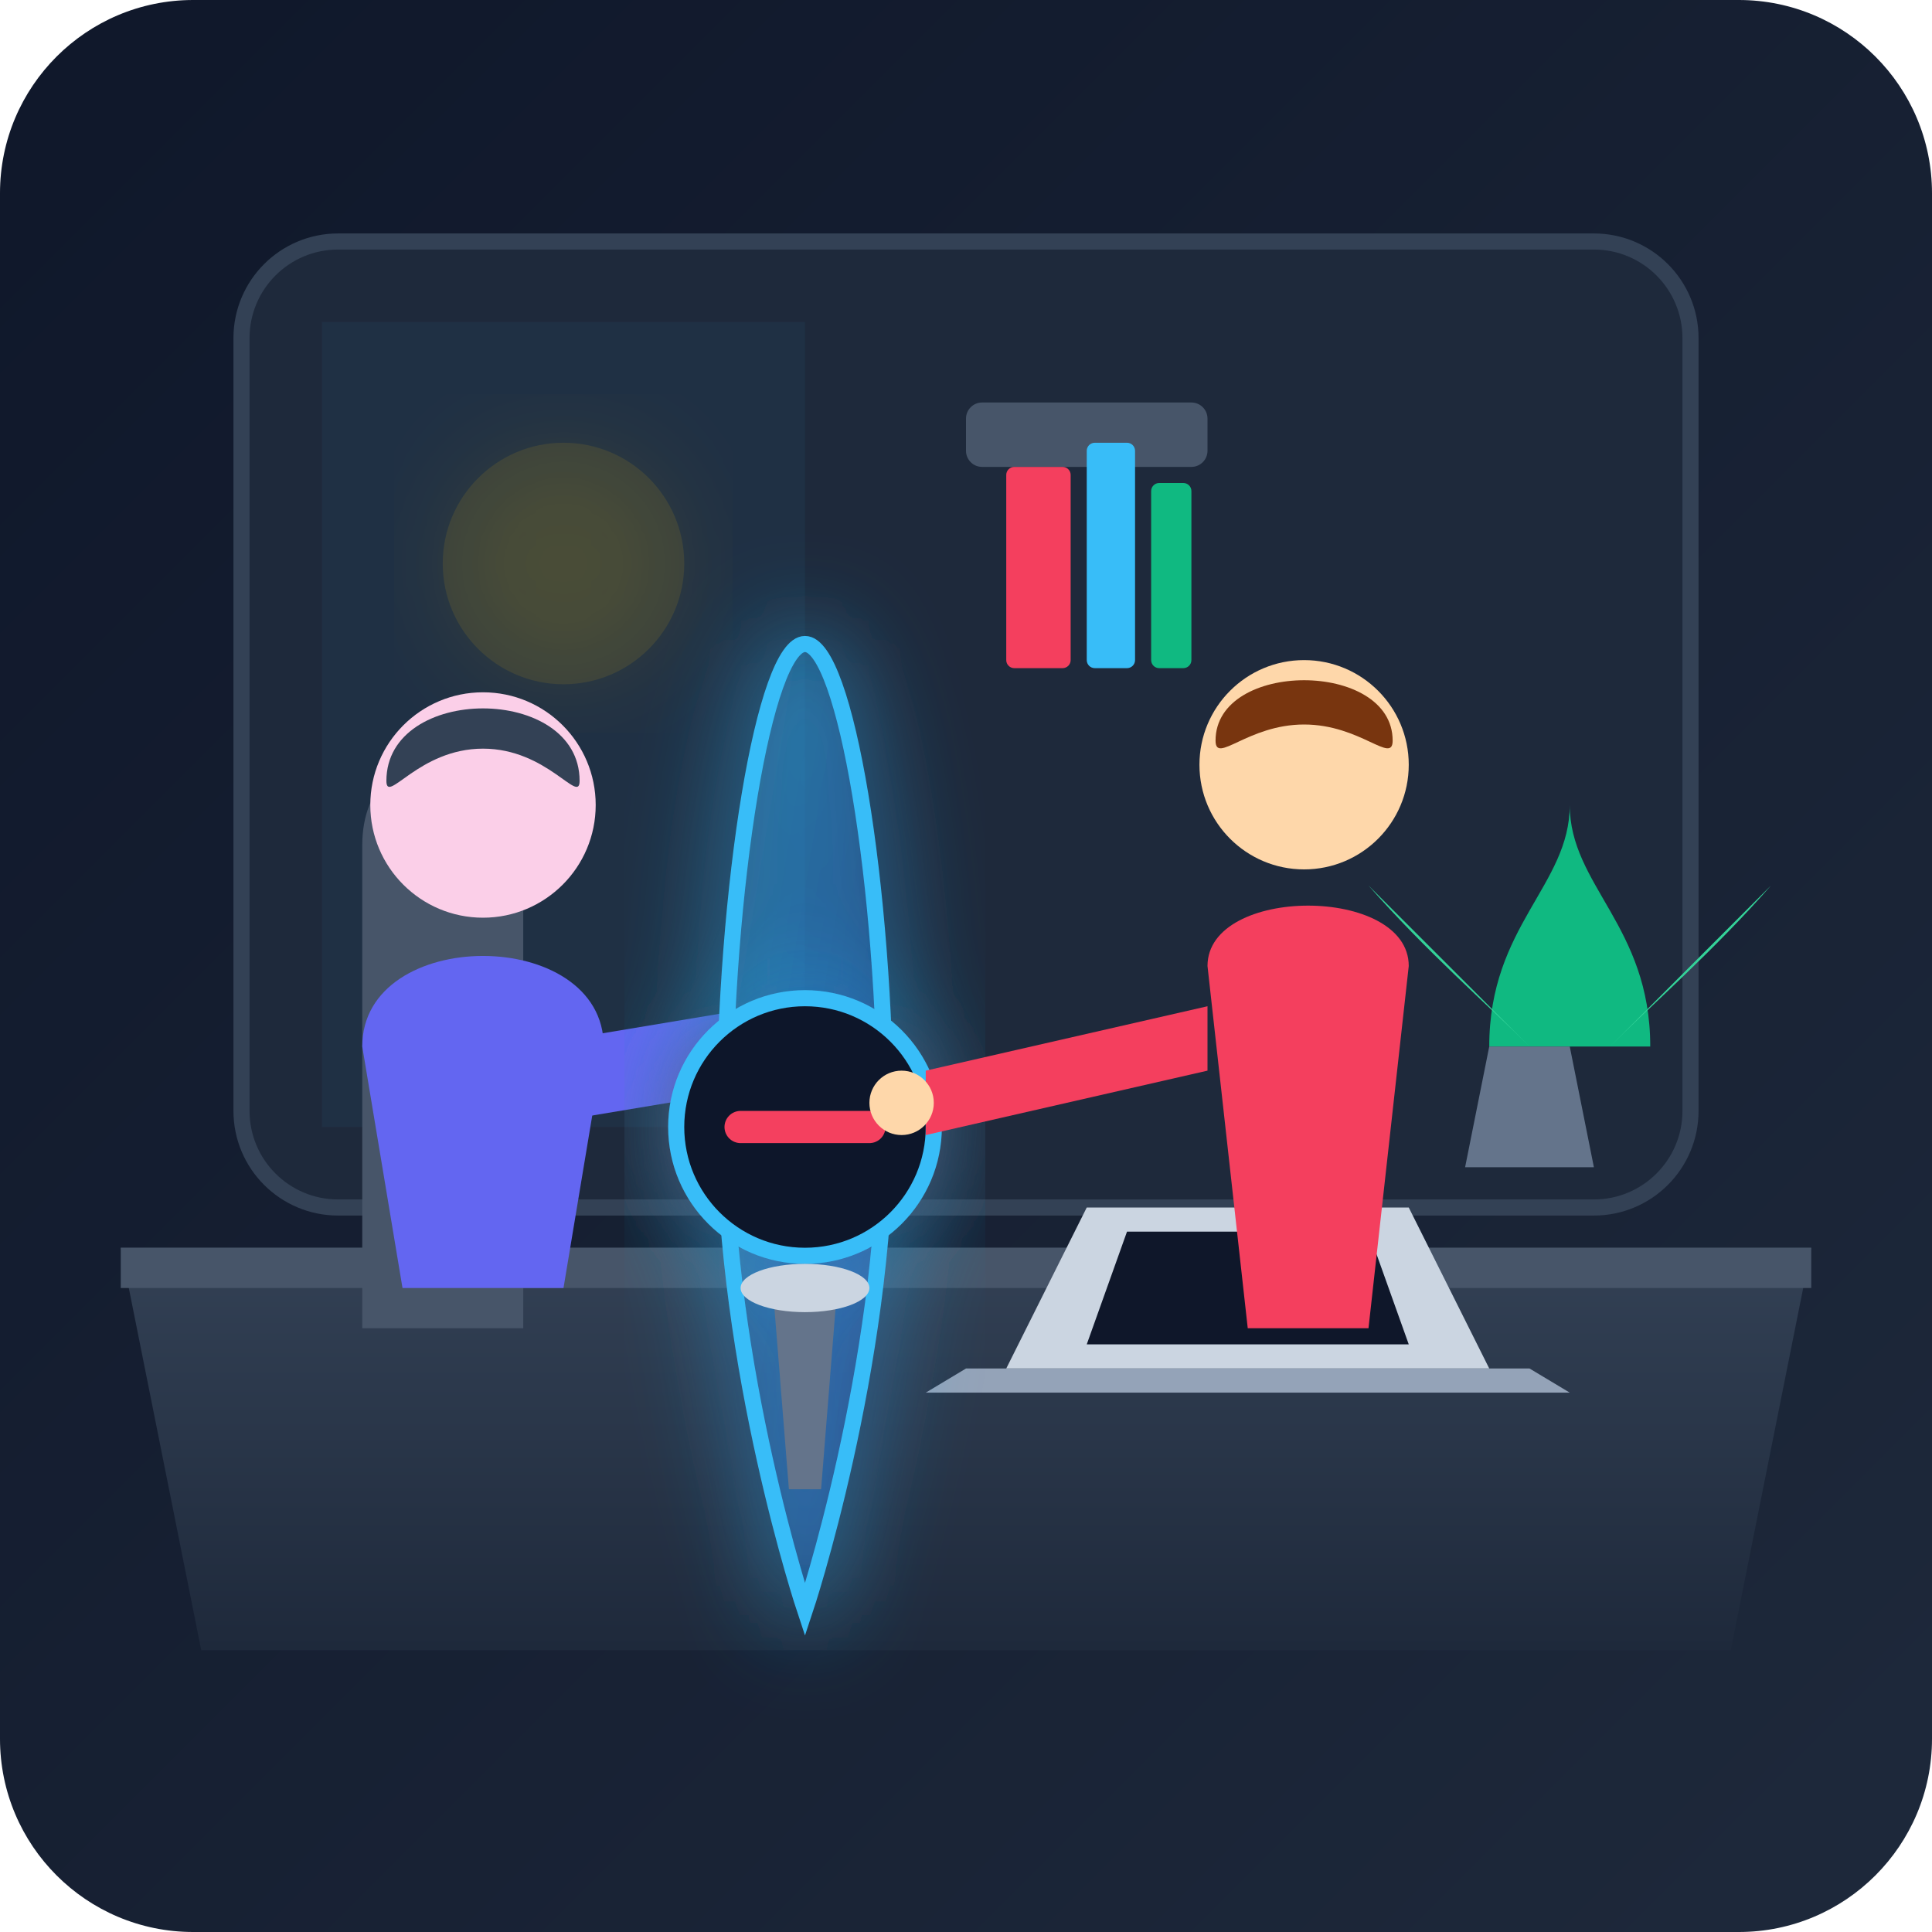
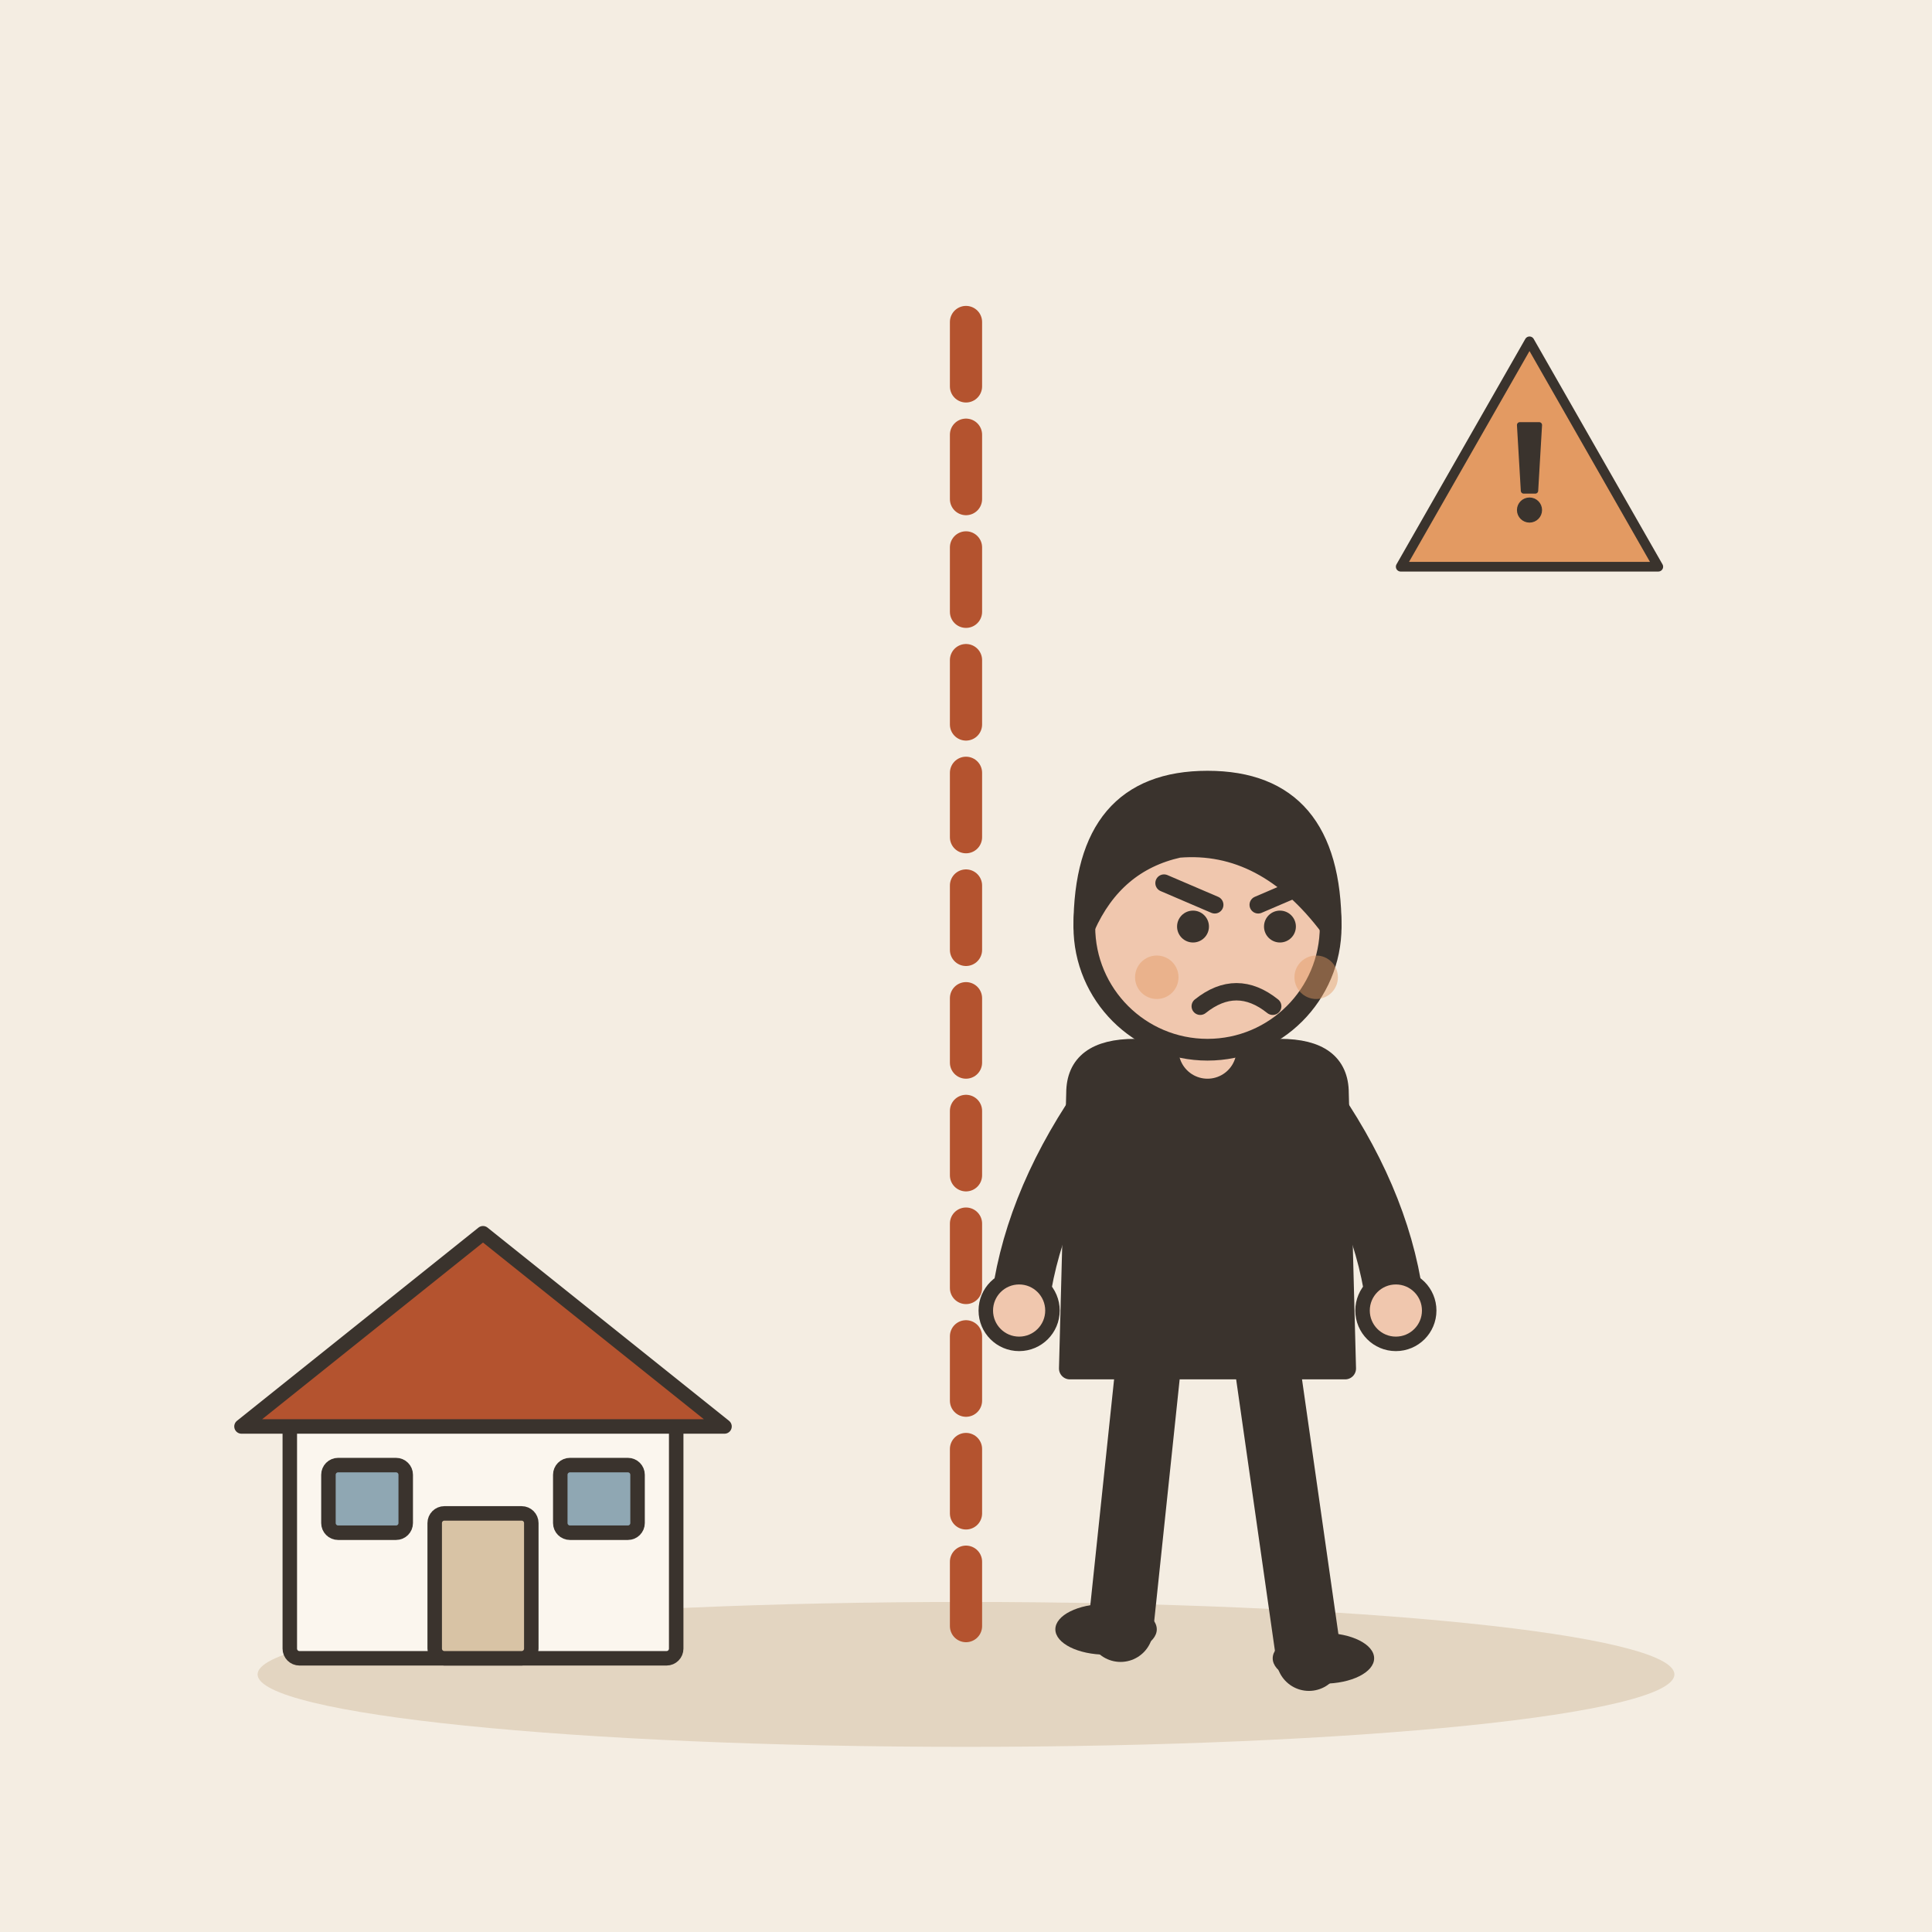
- <svg xmlns="http://www.w3.org/2000/svg" viewBox="0 0 240 240" width="100%" height="100%">
-   <defs>
-     <linearGradient id="bgGrad" x1="0%" y1="0%" x2="100%" y2="100%">
-       <stop offset="0%" stop-color="#0f172a" />
-       <stop offset="100%" stop-color="#1e293b" />
-     </linearGradient>
-     <linearGradient id="shieldGrad" x1="0%" y1="0%" x2="100%" y2="100%">
-       <stop offset="0%" stop-color="#38bdf8" />
-       <stop offset="100%" stop-color="#2563eb" />
-     </linearGradient>
-     <linearGradient id="deskGrad" x1="0%" y1="0%" x2="0%" y2="100%">
-       <stop offset="0%" stop-color="#334155" />
-       <stop offset="100%" stop-color="#1e293b" />
-     </linearGradient>
-     <filter id="glow" x="-20%" y="-20%" width="140%" height="140%">
-       <feGaussianBlur stdDeviation="6" result="blur" />
-       <feComposite in="SourceGraphic" in2="blur" operator="over" />
-     </filter>
-   </defs>
-   <rect width="240" height="240" rx="24" fill="url(#bgGrad)" />
-   <rect x="30" y="30" width="180" height="120" rx="12" fill="#1e293b" stroke="#334155" stroke-width="2" />
-   <path d="M40 40 L100 40 L100 140 L40 140 Z" fill="#38bdf8" fill-opacity="0.05" />
-   <circle cx="70" cy="70" r="15" fill="#fbbf24" fill-opacity="0.1" filter="url(#glow)" />
-   <rect x="120" y="50" width="30" height="8" rx="2" fill="#475569" />
-   <rect x="125" y="58" width="8" height="25" rx="1" fill="#f43f5e" />
-   <rect x="135" y="55" width="6" height="28" rx="1" fill="#38bdf8" />
-   <rect x="143" y="60" width="5" height="23" rx="1" fill="#10b981" />
-   <path d="M185 130 C185 115 195 110 195 100 C195 110 205 115 205 130 Z" fill="#10b981" />
-   <path d="M190 130 C180 120 175 115 170 110 C177 118 185 125 190 130 Z" fill="#34d399" />
-   <path d="M200 130 C210 120 215 115 220 110 C213 118 205 125 200 130 Z" fill="#34d399" />
-   <path d="M185 130 L195 130 L198 145 L182 145 Z" fill="#64748b" />
-   <path d="M15 155 L225 155 L215 205 L25 205 Z" fill="url(#deskGrad)" />
-   <path d="M15 155 L225 155 L225 160 L15 160 Z" fill="#475569" />
-   <path d="M135 150 L175 150 L185 170 L125 170 Z" fill="#cbd5e1" />
-   <path d="M120 170 L190 170 L195 173 L115 173 Z" fill="#94a3b8" />
-   <path d="M140 153 L170 153 L175 167 L135 167 Z" fill="#0f172a" />
-   <path d="M45 105 C45 90 65 90 65 105 L65 165 L45 165 Z" fill="#475569" />
-   <path d="M45 130 C45 115 75 115 75 130 L70 160 L50 160 Z" fill="#6366f1" />
-   <circle cx="60" cy="100" r="14" fill="#fbcfe8" />
-   <path d="M48 97 C48 85 72 85 72 97 C72 100 68 93 60 93 C52 93 48 100 48 97 Z" fill="#334155" />
-   <path d="M65 130 L95 125 L95 135 L65 140 Z" fill="#6366f1" />
-   <g filter="url(#glow)">
-     <path d="M100 80 C105 80 110 110 110 140 C110 170 100 200 100 200 C100 200 90 170 90 140 C90 110 95 80 100 80 Z" fill="url(#shieldGrad)" fill-opacity="0.3" stroke="#38bdf8" stroke-width="2" />
-     <circle cx="100" cy="140" r="16" fill="#0f172a" stroke="#38bdf8" stroke-width="2" />
-     <path d="M92 140 L108 140" stroke="#f43f5e" stroke-width="4" stroke-linecap="round" />
+ <svg xmlns="http://www.w3.org/2000/svg" viewBox="0 0 240 240" data-style="editorial">
+   <rect width="240" height="240" fill="#F4EDE2" />
+   <ellipse cx="120" cy="208" rx="88" ry="9" fill="#E3D5C1" />
+   <path d="M120 40L120 206" fill="none" stroke="#B4532F" stroke-width="4" stroke-linecap="round" stroke-linejoin="round" stroke-dasharray="8 6" />
+   <g transform="translate(60 206) scale(0.6 0.6)">
+     <rect x="-40" y="-50" width="80" height="50" rx="2" fill="#FBF6EE" stroke="#3A332D" stroke-width="3" stroke-linecap="round" stroke-linejoin="round" />
+     <path d="M-50 -48L0 -88L50 -48Z" fill="#B4532F" stroke="#3A332D" stroke-width="3" stroke-linecap="round" stroke-linejoin="round" />
+     <rect x="-10" y="-30" width="20" height="30" rx="2" fill="#D8C3A5" stroke="#3A332D" stroke-width="3" stroke-linecap="round" stroke-linejoin="round" />
+     <rect x="-32" y="-40" width="16" height="14" rx="2" fill="#8FA7B3" stroke="#3A332D" stroke-width="3" stroke-linecap="round" stroke-linejoin="round" />
+     <rect x="16" y="-40" width="16" height="14" rx="2" fill="#8FA7B3" stroke="#3A332D" stroke-width="3" stroke-linecap="round" stroke-linejoin="round" />
  </g>
-   <path d="M150 120 C150 110 175 110 175 120 L170 165 L155 165 Z" fill="#f43f5e" />
-   <circle cx="162" cy="95" r="13" fill="#fed7aa" />
-   <path d="M151 92 C151 82 173 82 173 92 C173 95 169 90 162 90 C155 90 151 95 151 92 Z" fill="#78350f" />
-   <path d="M150 125 L115 133 L115 141 L150 133 Z" fill="#f43f5e" />
-   <circle cx="112" cy="137" r="4" fill="#fed7aa" />
-   <path d="M96 160 L104 160 L102 185 L98 185 Z" fill="#64748b" />
-   <ellipse cx="100" cy="160" rx="8" ry="3" fill="#cbd5e1" />
+   <g transform="translate(150 206) scale(-0.9 0.9)">
+     <path d="M-8 -42L-14 0" stroke="#3A332D" stroke-width="9" stroke-linecap="round" fill="none" />
+     <path d="M8 -42L12 -4" stroke="#3A332D" stroke-width="9" stroke-linecap="round" fill="none" />
+     <ellipse cx="-16" cy="0" rx="7" ry="3.5" fill="#3A332D" />
+     <ellipse cx="14" cy="-4" rx="7" ry="3.5" fill="#3A332D" />
+     <path d="M-18 -78Q-18 -84 -10 -84L10 -84Q18 -84 18 -78L19 -40L-19 -40Z" fill="#3A332D" stroke="#3A332D" stroke-width="3" stroke-linecap="round" stroke-linejoin="round" />
+     <path d="M-15 -76Q-24.5 -62 -26 -48" fill="none" stroke="#3A332D" stroke-width="8" stroke-linecap="round" stroke-linejoin="round" />
+     <circle cx="-26" cy="-48" r="4.6" fill="#F0C7AE" stroke="#3A332D" stroke-linecap="round" stroke-linejoin="round" stroke-width="2" />
+     <path d="M15 -76Q24.5 -62 26 -48" fill="none" stroke="#3A332D" stroke-width="8" stroke-linecap="round" stroke-linejoin="round" />
+     <circle cx="26" cy="-48" r="4.6" fill="#F0C7AE" stroke="#3A332D" stroke-linecap="round" stroke-linejoin="round" stroke-width="2" />
+     <path d="M0 -84L0 -88" stroke="#F0C7AE" stroke-width="8" stroke-linecap="round" fill="none" />
+     <circle cx="0" cy="-101" r="17" fill="#F0C7AE" stroke="#3A332D" stroke-width="3" stroke-linecap="round" stroke-linejoin="round" />
+     <path d="M-17 -101Q-17 -121 0 -121Q17 -121 17 -101Q13 -110 4 -112Q-8 -113 -17 -101Z" fill="#3A332D" stroke="#3A332D" stroke-width="3" stroke-linecap="round" stroke-linejoin="round" />
+     <circle cx="-10" cy="-101" r="2.2" fill="#3A332D" />
+     <circle cx="2" cy="-101" r="2.2" fill="#3A332D" />
+     <path d="M-14 -107L-7 -104" fill="none" stroke="#3A332D" stroke-width="2.4" stroke-linecap="round" stroke-linejoin="round" />
+     <path d="M6 -107L-1 -104" fill="none" stroke="#3A332D" stroke-width="2.4" stroke-linecap="round" stroke-linejoin="round" />
+     <path d="M-9 -90Q-4 -94 1 -90" fill="none" stroke="#3A332D" stroke-width="2.4" stroke-linecap="round" stroke-linejoin="round" />
+     <circle cx="-15" cy="-94" r="3" fill="#E39A62" opacity="0.45" />
+     <circle cx="7" cy="-94" r="3" fill="#E39A62" opacity="0.45" />
+   </g>
+   <g transform="translate(190 60) scale(0.4 0.4)">
+     <path d="M0 -44L40 26L-40 26Z" fill="#E39A62" stroke="#3A332D" stroke-width="3" stroke-linecap="round" stroke-linejoin="round" />
+     <g transform="translate(0 0) scale(0.6 0.6)">
+       <path d="M-5 -30L5 -30L3 4L-3 4Z" fill="#3A332D" stroke="#3A332D" stroke-width="3" stroke-linecap="round" stroke-linejoin="round" />
+       <circle cx="0" cy="14" r="5" fill="#3A332D" stroke="#3A332D" stroke-width="3" stroke-linecap="round" stroke-linejoin="round" />
+     </g>
+   </g>
</svg>
